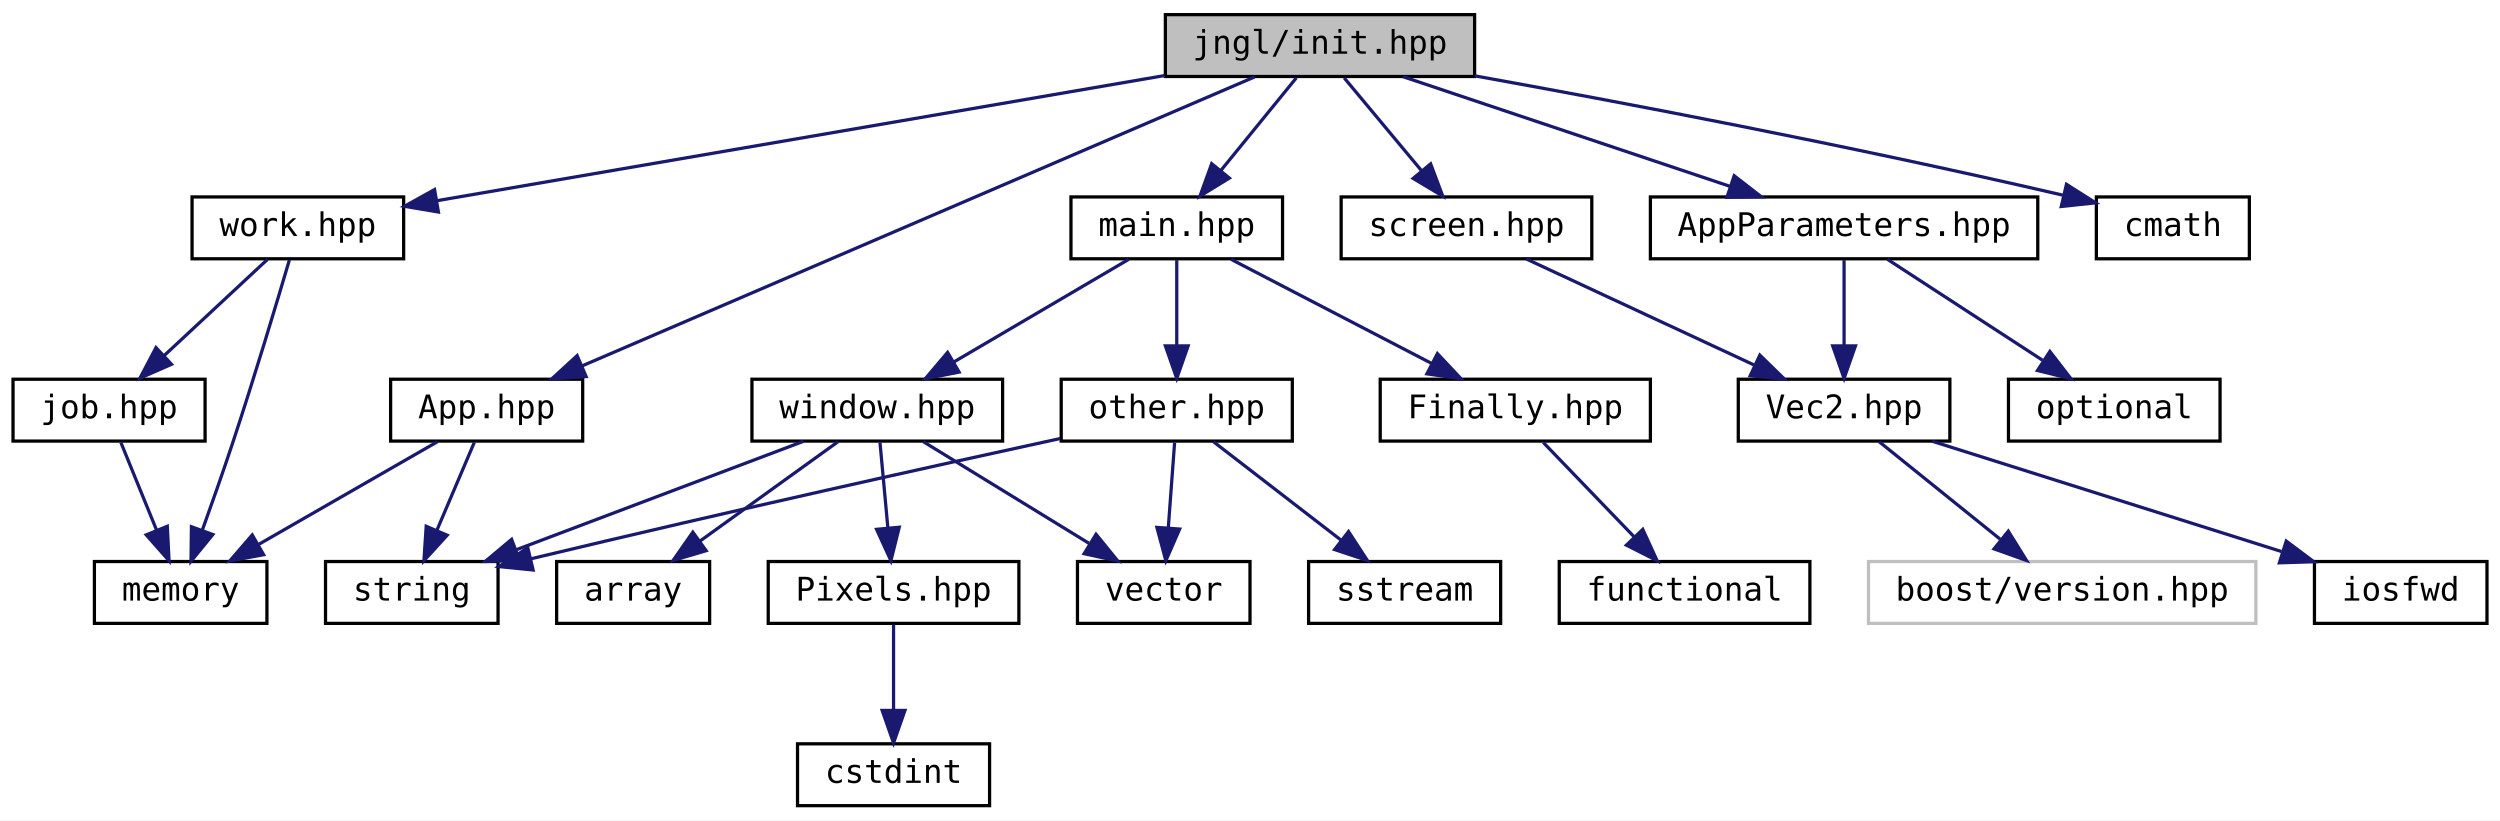
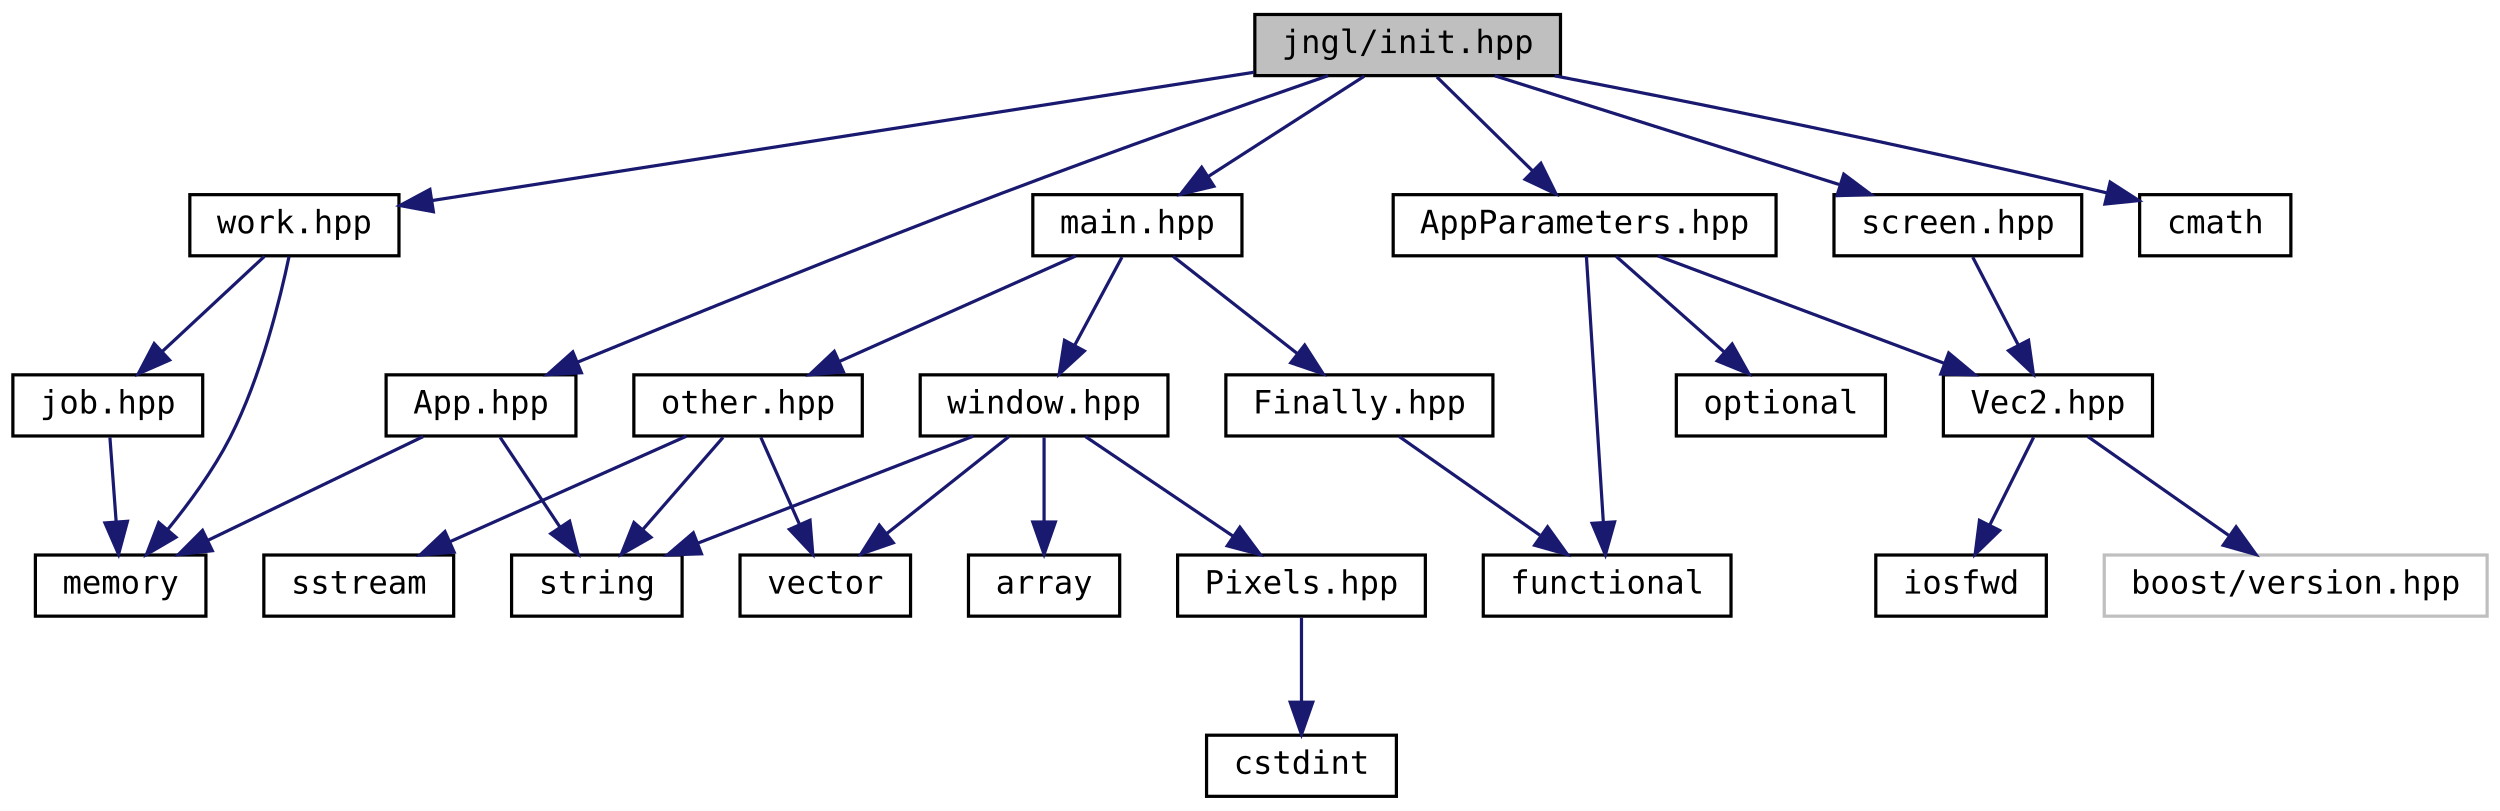
- <svg xmlns="http://www.w3.org/2000/svg" xmlns:xlink="http://www.w3.org/1999/xlink" width="768pt" height="252pt" viewBox="0.00 0.00 768.00 252.00">
+ <svg xmlns="http://www.w3.org/2000/svg" xmlns:xlink="http://www.w3.org/1999/xlink" width="777pt" height="252pt" viewBox="0.00 0.00 777.00 252.00">
  <g id="graph0" class="graph" transform="scale(1 1) rotate(0) translate(4 248)">
-     <polygon fill="white" stroke="transparent" points="-4,4 -4,-248 764,-248 764,4 -4,4" />
+     <polygon fill="white" stroke="transparent" points="-4,4 -4,-248 773,-248 773,4 -4,4" />
    <g id="node1" class="node">
      <g id="a_node1">
        <a xlink:title="Include this file only once, as it defines the main function.">
-           <polygon fill="#bfbfbf" stroke="black" points="354,-224.5 354,-243.5 449,-243.5 449,-224.5 354,-224.5" />
-           <text text-anchor="middle" x="401.5" y="-231.5" font-family="'Consolas',monospace" font-size="10.00">jngl/init.hpp</text>
+           <polygon fill="#bfbfbf" stroke="black" points="386,-224.5 386,-243.5 481,-243.5 481,-224.5 386,-224.5" />
+           <text text-anchor="middle" x="433.5" y="-231.5" font-family="'Consolas',monospace" font-size="10.00">jngl/init.hpp</text>
        </a>
      </g>
    </g>
    <g id="node2" class="node">
      <g id="a_node2">
        <a xlink:href="App_8hpp.html" target="_top" xlink:title="Contains jngl::App class.">
          <polygon fill="white" stroke="black" points="116,-112.5 116,-131.5 175,-131.5 175,-112.5 116,-112.5" />
          <text text-anchor="middle" x="145.5" y="-119.5" font-family="'Consolas',monospace" font-size="10.00">App.hpp</text>
        </a>
      </g>
    </g>
    <g id="edge1" class="edge">
-       <path fill="none" stroke="midnightblue" d="M381.41,-224.37C336.45,-205.05 227.56,-158.26 174.94,-135.65" />
-       <polygon fill="midnightblue" stroke="midnightblue" points="176.06,-132.32 165.49,-131.59 173.3,-138.76 176.06,-132.32" />
+       <path fill="none" stroke="midnightblue" d="M408.77,-224.48C383.29,-215.64 342.47,-201.25 307.5,-188 261.15,-170.43 207.89,-148.78 175.47,-135.43" />
+       <polygon fill="midnightblue" stroke="midnightblue" points="176.69,-132.15 166.11,-131.57 174.02,-138.62 176.69,-132.15" />
    </g>
    <g id="node5" class="node">
      <g id="a_node5">
        <a xlink:href="AppParameters_8hpp.html" target="_top" xlink:title="Contains jngl::AppParameters struct.">
-           <polygon fill="white" stroke="black" points="503,-168.5 503,-187.5 622,-187.5 622,-168.5 503,-168.5" />
-           <text text-anchor="middle" x="562.5" y="-175.5" font-family="'Consolas',monospace" font-size="10.00">AppParameters.hpp</text>
+           <polygon fill="white" stroke="black" points="429,-168.5 429,-187.5 548,-187.5 548,-168.5 429,-168.5" />
+           <text text-anchor="middle" x="488.5" y="-175.5" font-family="'Consolas',monospace" font-size="10.00">AppParameters.hpp</text>
        </a>
      </g>
    </g>
    <g id="edge4" class="edge">
-       <path fill="none" stroke="midnightblue" d="M427.01,-224.44C454.1,-215.36 497.09,-200.94 527.37,-190.78" />
-       <polygon fill="midnightblue" stroke="midnightblue" points="528.74,-194.01 537.11,-187.52 526.51,-187.38 528.74,-194.01" />
-     </g>
-     <g id="node10" class="node">
-       <g id="a_node10">
+       <path fill="none" stroke="midnightblue" d="M442.58,-224.08C450.67,-216.14 462.7,-204.34 472.41,-194.8" />
+       <polygon fill="midnightblue" stroke="midnightblue" points="474.9,-197.25 479.59,-187.75 470,-192.26 474.9,-197.25" />
+     </g>
+     <g id="node11" class="node">
+       <g id="a_node11">
        <a xlink:href="main_8hpp.html" target="_top" xlink:title="Defines macros for the main entry point.">
-           <polygon fill="white" stroke="black" points="325,-168.5 325,-187.5 390,-187.5 390,-168.5 325,-168.5" />
-           <text text-anchor="middle" x="357.5" y="-175.5" font-family="'Consolas',monospace" font-size="10.00">main.hpp</text>
-         </a>
-       </g>
-     </g>
-     <g id="edge9" class="edge">
-       <path fill="none" stroke="midnightblue" d="M394.23,-224.08C387.96,-216.38 378.71,-205.03 371.07,-195.65" />
-       <polygon fill="midnightblue" stroke="midnightblue" points="373.66,-193.29 364.63,-187.75 368.23,-197.71 373.66,-193.29" />
+           <polygon fill="white" stroke="black" points="317,-168.5 317,-187.5 382,-187.5 382,-168.5 317,-168.5" />
+           <text text-anchor="middle" x="349.5" y="-175.5" font-family="'Consolas',monospace" font-size="10.00">main.hpp</text>
+         </a>
+       </g>
+     </g>
+     <g id="edge10" class="edge">
+       <path fill="none" stroke="midnightblue" d="M420,-224.32C406.9,-215.9 386.79,-202.97 371.39,-193.07" />
+       <polygon fill="midnightblue" stroke="midnightblue" points="373.27,-190.12 362.96,-187.65 369.48,-196.01 373.27,-190.12" />
    </g>
    <g id="node20" class="node">
      <g id="a_node20">
        <a xlink:href="screen_8hpp.html" target="_top" xlink:title=" ">
-           <polygon fill="white" stroke="black" points="408,-168.5 408,-187.5 485,-187.5 485,-168.5 408,-168.5" />
-           <text text-anchor="middle" x="446.5" y="-175.5" font-family="'Consolas',monospace" font-size="10.00">screen.hpp</text>
-         </a>
-       </g>
-     </g>
-     <g id="edge22" class="edge">
-       <path fill="none" stroke="midnightblue" d="M408.93,-224.08C415.35,-216.38 424.81,-205.03 432.62,-195.65" />
-       <polygon fill="midnightblue" stroke="midnightblue" points="435.49,-197.67 439.21,-187.75 430.12,-193.19 435.49,-197.67" />
+           <polygon fill="white" stroke="black" points="566,-168.5 566,-187.5 643,-187.5 643,-168.5 566,-168.5" />
+           <text text-anchor="middle" x="604.5" y="-175.5" font-family="'Consolas',monospace" font-size="10.00">screen.hpp</text>
+         </a>
+       </g>
+     </g>
+     <g id="edge23" class="edge">
+       <path fill="none" stroke="midnightblue" d="M460.6,-224.44C489.49,-215.32 535.42,-200.81 567.61,-190.65" />
+       <polygon fill="midnightblue" stroke="midnightblue" points="569.05,-193.87 577.53,-187.52 566.94,-187.19 569.05,-193.87" />
    </g>
    <g id="node21" class="node">
      <g id="a_node21">
        <a xlink:href="work_8hpp.html" target="_top" xlink:title=" ">
          <polygon fill="white" stroke="black" points="55,-168.5 55,-187.5 120,-187.5 120,-168.5 55,-168.5" />
          <text text-anchor="middle" x="87.5" y="-175.5" font-family="'Consolas',monospace" font-size="10.00">work.hpp</text>
        </a>
      </g>
    </g>
-     <g id="edge24" class="edge">
-       <path fill="none" stroke="midnightblue" d="M353.81,-224.8C292.96,-214.33 188.61,-196.39 130.23,-186.35" />
-       <polygon fill="midnightblue" stroke="midnightblue" points="130.68,-182.87 120.23,-184.63 129.5,-189.77 130.68,-182.87" />
+     <g id="edge25" class="edge">
+       <path fill="none" stroke="midnightblue" d="M385.75,-225.55C318,-214.97 195.02,-195.78 130.17,-185.66" />
+       <polygon fill="midnightblue" stroke="midnightblue" points="130.69,-182.2 120.27,-184.12 129.61,-189.12 130.69,-182.2" />
    </g>
    <g id="node23" class="node">
      <g id="a_node23">
        <a target="_parent" xlink:href="http://en.cppreference.com/w/cpp/header/cmath.html" xlink:title=" ">
-           <polygon fill="white" stroke="black" points="640,-168.5 640,-187.5 687,-187.5 687,-168.5 640,-168.5" />
-           <text text-anchor="middle" x="663.5" y="-175.5" font-family="'Consolas',monospace" font-size="10.00">cmath</text>
-         </a>
-       </g>
-     </g>
-     <g id="edge28" class="edge">
-       <path fill="none" stroke="midnightblue" d="M449.08,-224.69C493.37,-216.71 561.42,-203.88 629.69,-188.05" />
-       <polygon fill="midnightblue" stroke="midnightblue" points="630.82,-191.38 639.76,-185.69 629.22,-184.57 630.82,-191.38" />
+           <polygon fill="white" stroke="black" points="661,-168.5 661,-187.5 708,-187.5 708,-168.5 661,-168.5" />
+           <text text-anchor="middle" x="684.5" y="-175.5" font-family="'Consolas',monospace" font-size="10.00">cmath</text>
+         </a>
+       </g>
+     </g>
+     <g id="edge29" class="edge">
+       <path fill="none" stroke="midnightblue" d="M479.2,-224.43C521.27,-216.35 585.64,-203.5 650.73,-188.06" />
+       <polygon fill="midnightblue" stroke="midnightblue" points="651.84,-191.4 660.75,-185.67 650.21,-184.59 651.84,-191.4" />
    </g>
    <g id="node3" class="node">
      <g id="a_node3">
        <a target="_parent" xlink:href="http://en.cppreference.com/w/cpp/header/memory.html" xlink:title=" ">
-           <polygon fill="white" stroke="black" points="25,-56.5 25,-75.5 78,-75.5 78,-56.5 25,-56.5" />
-           <text text-anchor="middle" x="51.5" y="-63.5" font-family="'Consolas',monospace" font-size="10.00">memory</text>
+           <polygon fill="white" stroke="black" points="7,-56.5 7,-75.5 60,-75.5 60,-56.5 7,-56.5" />
+           <text text-anchor="middle" x="33.5" y="-63.5" font-family="'Consolas',monospace" font-size="10.00">memory</text>
        </a>
      </g>
    </g>
    <g id="edge2" class="edge">
-       <path fill="none" stroke="midnightblue" d="M130.4,-112.32C115.6,-103.82 92.81,-90.73 75.52,-80.8" />
-       <polygon fill="midnightblue" stroke="midnightblue" points="76.98,-77.6 66.57,-75.65 73.49,-83.67 76.98,-77.6" />
+       <path fill="none" stroke="midnightblue" d="M127.51,-112.32C109.46,-103.62 81.45,-90.12 60.7,-80.11" />
+       <polygon fill="midnightblue" stroke="midnightblue" points="61.98,-76.84 51.45,-75.65 58.94,-83.15 61.98,-76.84" />
    </g>
    <g id="node4" class="node">
      <g id="a_node4">
        <a target="_parent" xlink:href="http://en.cppreference.com/w/cpp/header/string.html" xlink:title=" ">
-           <polygon fill="white" stroke="black" points="96,-56.5 96,-75.5 149,-75.5 149,-56.5 96,-56.5" />
-           <text text-anchor="middle" x="122.5" y="-63.5" font-family="'Consolas',monospace" font-size="10.00">string</text>
+           <polygon fill="white" stroke="black" points="155,-56.5 155,-75.5 208,-75.5 208,-56.5 155,-56.5" />
+           <text text-anchor="middle" x="181.5" y="-63.5" font-family="'Consolas',monospace" font-size="10.00">string</text>
        </a>
      </g>
    </g>
    <g id="edge3" class="edge">
-       <path fill="none" stroke="midnightblue" d="M141.7,-112.08C138.59,-104.77 134.08,-94.18 130.21,-85.1" />
-       <polygon fill="midnightblue" stroke="midnightblue" points="133.37,-83.58 126.23,-75.75 126.93,-86.32 133.37,-83.58" />
+       <path fill="none" stroke="midnightblue" d="M151.44,-112.08C156.48,-104.53 163.84,-93.49 170.01,-84.23" />
+       <polygon fill="midnightblue" stroke="midnightblue" points="173.03,-86.01 175.67,-75.75 167.21,-82.13 173.03,-86.01" />
    </g>
    <g id="node6" class="node">
      <g id="a_node6">
        <a xlink:href="Vec2_8hpp.html" target="_top" xlink:title="Contains jngl::Vec2 class.">
-           <polygon fill="white" stroke="black" points="530,-112.5 530,-131.5 595,-131.5 595,-112.5 530,-112.5" />
-           <text text-anchor="middle" x="562.5" y="-119.5" font-family="'Consolas',monospace" font-size="10.00">Vec2.hpp</text>
+           <polygon fill="white" stroke="black" points="600,-112.5 600,-131.5 665,-131.5 665,-112.5 600,-112.5" />
+           <text text-anchor="middle" x="632.5" y="-119.5" font-family="'Consolas',monospace" font-size="10.00">Vec2.hpp</text>
        </a>
      </g>
    </g>
    <g id="edge5" class="edge">
-       <path fill="none" stroke="midnightblue" d="M562.5,-168.08C562.5,-161.01 562.5,-150.86 562.5,-141.99" />
-       <polygon fill="midnightblue" stroke="midnightblue" points="566,-141.75 562.5,-131.75 559,-141.75 566,-141.75" />
+       <path fill="none" stroke="midnightblue" d="M511.32,-168.44C535.33,-159.44 573.33,-145.19 600.37,-135.05" />
+       <polygon fill="midnightblue" stroke="midnightblue" points="601.66,-138.3 609.79,-131.52 599.2,-131.75 601.66,-138.3" />
    </g>
    <g id="node9" class="node">
      <g id="a_node9">
+         <a target="_parent" xlink:href="http://en.cppreference.com/w/cpp/header/functional.html" xlink:title=" ">
+           <polygon fill="white" stroke="black" points="457,-56.5 457,-75.5 534,-75.5 534,-56.5 457,-56.5" />
+           <text text-anchor="middle" x="495.5" y="-63.5" font-family="'Consolas',monospace" font-size="10.00">functional</text>
+         </a>
+       </g>
+     </g>
+     <g id="edge8" class="edge">
+       <path fill="none" stroke="midnightblue" d="M489.05,-168.37C490.18,-150.62 492.78,-109.67 494.32,-85.6" />
+       <polygon fill="midnightblue" stroke="midnightblue" points="497.81,-85.79 494.95,-75.59 490.83,-85.35 497.81,-85.79" />
+     </g>
+     <g id="node10" class="node">
+       <g id="a_node10">
        <a target="_parent" xlink:href="http://en.cppreference.com/w/cpp/header/optional.html" xlink:title=" ">
-           <polygon fill="white" stroke="black" points="613,-112.5 613,-131.5 678,-131.5 678,-112.5 613,-112.5" />
-           <text text-anchor="middle" x="645.5" y="-119.5" font-family="'Consolas',monospace" font-size="10.00">optional</text>
-         </a>
-       </g>
-     </g>
-     <g id="edge8" class="edge">
-       <path fill="none" stroke="midnightblue" d="M575.84,-168.32C588.66,-159.98 608.28,-147.21 623.44,-137.35" />
-       <polygon fill="midnightblue" stroke="midnightblue" points="625.72,-140.04 632.2,-131.65 621.91,-134.17 625.72,-140.04" />
+           <polygon fill="white" stroke="black" points="517,-112.5 517,-131.5 582,-131.5 582,-112.5 517,-112.5" />
+           <text text-anchor="middle" x="549.5" y="-119.5" font-family="'Consolas',monospace" font-size="10.00">optional</text>
+         </a>
+       </g>
+     </g>
+     <g id="edge9" class="edge">
+       <path fill="none" stroke="midnightblue" d="M498.3,-168.32C507.32,-160.34 520.91,-148.31 531.82,-138.65" />
+       <polygon fill="midnightblue" stroke="midnightblue" points="534.35,-141.08 539.52,-131.83 529.71,-135.84 534.35,-141.08" />
    </g>
    <g id="node7" class="node">
      <g id="a_node7">
        <a xlink:title=" ">
-           <polygon fill="white" stroke="#bfbfbf" points="570,-56.5 570,-75.5 689,-75.5 689,-56.5 570,-56.5" />
-           <text text-anchor="middle" x="629.5" y="-63.5" font-family="'Consolas',monospace" font-size="10.00">boost/version.hpp</text>
+           <polygon fill="white" stroke="#bfbfbf" points="650,-56.5 650,-75.5 769,-75.5 769,-56.5 650,-56.5" />
+           <text text-anchor="middle" x="709.5" y="-63.5" font-family="'Consolas',monospace" font-size="10.00">boost/version.hpp</text>
        </a>
      </g>
    </g>
    <g id="edge6" class="edge">
-       <path fill="none" stroke="midnightblue" d="M573.26,-112.32C583.27,-104.26 598.39,-92.08 610.43,-82.37" />
-       <polygon fill="midnightblue" stroke="midnightblue" points="612.95,-84.83 618.54,-75.83 608.56,-79.38 612.95,-84.83" />
+       <path fill="none" stroke="midnightblue" d="M644.87,-112.32C656.66,-104.06 674.63,-91.45 688.64,-81.63" />
+       <polygon fill="midnightblue" stroke="midnightblue" points="690.98,-84.26 697.16,-75.65 686.96,-78.53 690.98,-84.26" />
    </g>
    <g id="node8" class="node">
      <g id="a_node8">
        <a target="_parent" xlink:href="http://en.cppreference.com/w/cpp/header/iosfwd.html" xlink:title=" ">
-           <polygon fill="white" stroke="black" points="707,-56.5 707,-75.5 760,-75.5 760,-56.5 707,-56.5" />
-           <text text-anchor="middle" x="733.5" y="-63.5" font-family="'Consolas',monospace" font-size="10.00">iosfwd</text>
+           <polygon fill="white" stroke="black" points="579,-56.5 579,-75.5 632,-75.5 632,-56.5 579,-56.5" />
+           <text text-anchor="middle" x="605.5" y="-63.5" font-family="'Consolas',monospace" font-size="10.00">iosfwd</text>
        </a>
      </g>
    </g>
    <g id="edge7" class="edge">
-       <path fill="none" stroke="midnightblue" d="M589.6,-112.44C618.57,-103.29 664.7,-88.73 696.89,-78.56" />
-       <polygon fill="midnightblue" stroke="midnightblue" points="698.33,-81.78 706.81,-75.43 696.22,-75.1 698.33,-81.78" />
-     </g>
-     <g id="node11" class="node">
-       <g id="a_node11">
+       <path fill="none" stroke="midnightblue" d="M628.04,-112.08C624.35,-104.69 618.98,-93.95 614.41,-84.81" />
+       <polygon fill="midnightblue" stroke="midnightblue" points="617.48,-83.13 609.88,-75.75 611.22,-86.26 617.48,-83.13" />
+     </g>
+     <g id="node12" class="node">
+       <g id="a_node12">
        <a xlink:href="Finally_8hpp.html" target="_top" xlink:title="Contains jngl::Finally class.">
-           <polygon fill="white" stroke="black" points="420,-112.5 420,-131.5 503,-131.5 503,-112.5 420,-112.5" />
-           <text text-anchor="middle" x="461.5" y="-119.5" font-family="'Consolas',monospace" font-size="10.00">Finally.hpp</text>
-         </a>
-       </g>
-     </g>
-     <g id="edge10" class="edge">
-       <path fill="none" stroke="midnightblue" d="M374.21,-168.32C390.81,-159.7 416.5,-146.36 435.72,-136.39" />
-       <polygon fill="midnightblue" stroke="midnightblue" points="437.57,-139.37 444.83,-131.65 434.34,-133.16 437.57,-139.37" />
+           <polygon fill="white" stroke="black" points="377,-112.5 377,-131.5 460,-131.5 460,-112.5 377,-112.5" />
+           <text text-anchor="middle" x="418.5" y="-119.5" font-family="'Consolas',monospace" font-size="10.00">Finally.hpp</text>
+         </a>
+       </g>
+     </g>
+     <g id="edge11" class="edge">
+       <path fill="none" stroke="midnightblue" d="M360.59,-168.32C370.99,-160.18 386.76,-147.84 399.22,-138.09" />
+       <polygon fill="midnightblue" stroke="midnightblue" points="401.49,-140.75 407.21,-131.83 397.18,-135.24 401.49,-140.75" />
    </g>
    <g id="node13" class="node">
      <g id="a_node13">
        <a xlink:href="other_8hpp.html" target="_top" xlink:title="Miscellaneous functions.">
-           <polygon fill="white" stroke="black" points="322,-112.5 322,-131.5 393,-131.5 393,-112.5 322,-112.5" />
-           <text text-anchor="middle" x="357.5" y="-119.5" font-family="'Consolas',monospace" font-size="10.00">other.hpp</text>
-         </a>
-       </g>
-     </g>
-     <g id="edge12" class="edge">
-       <path fill="none" stroke="midnightblue" d="M357.5,-168.08C357.5,-161.01 357.5,-150.86 357.5,-141.99" />
-       <polygon fill="midnightblue" stroke="midnightblue" points="361,-141.75 357.5,-131.75 354,-141.75 361,-141.75" />
+           <polygon fill="white" stroke="black" points="193,-112.5 193,-131.5 264,-131.5 264,-112.5 193,-112.5" />
+           <text text-anchor="middle" x="228.5" y="-119.5" font-family="'Consolas',monospace" font-size="10.00">other.hpp</text>
+         </a>
+       </g>
+     </g>
+     <g id="edge13" class="edge">
+       <path fill="none" stroke="midnightblue" d="M330.33,-168.44C310.59,-159.64 279.61,-145.81 257.01,-135.72" />
+       <polygon fill="midnightblue" stroke="midnightblue" points="258.14,-132.4 247.58,-131.52 255.29,-138.79 258.14,-132.4" />
    </g>
    <g id="node16" class="node">
      <g id="a_node16">
        <a xlink:href="window_8hpp.html" target="_top" xlink:title="Functions related to the main window.">
-           <polygon fill="white" stroke="black" points="227,-112.5 227,-131.5 304,-131.5 304,-112.5 227,-112.5" />
-           <text text-anchor="middle" x="265.5" y="-119.5" font-family="'Consolas',monospace" font-size="10.00">window.hpp</text>
-         </a>
-       </g>
-     </g>
-     <g id="edge16" class="edge">
-       <path fill="none" stroke="midnightblue" d="M342.72,-168.32C328.23,-159.82 305.93,-146.73 289.01,-136.8" />
-       <polygon fill="midnightblue" stroke="midnightblue" points="290.64,-133.7 280.24,-131.65 287.1,-139.74 290.64,-133.7" />
-     </g>
-     <g id="node12" class="node">
-       <g id="a_node12">
-         <a target="_parent" xlink:href="http://en.cppreference.com/w/cpp/header/functional.html" xlink:title=" ">
-           <polygon fill="white" stroke="black" points="475,-56.5 475,-75.5 552,-75.5 552,-56.5 475,-56.5" />
-           <text text-anchor="middle" x="513.5" y="-63.5" font-family="'Consolas',monospace" font-size="10.00">functional</text>
-         </a>
-       </g>
-     </g>
-     <g id="edge11" class="edge">
-       <path fill="none" stroke="midnightblue" d="M470.09,-112.08C477.66,-104.22 488.88,-92.57 498.01,-83.08" />
-       <polygon fill="midnightblue" stroke="midnightblue" points="500.66,-85.38 505.07,-75.75 495.62,-80.53 500.66,-85.38" />
-     </g>
-     <g id="edge14" class="edge">
-       <path fill="none" stroke="midnightblue" d="M321.66,-113.28C283.61,-105.01 221.48,-91.28 159.22,-76.37" />
-       <polygon fill="midnightblue" stroke="midnightblue" points="159.77,-72.9 149.23,-73.96 158.14,-79.71 159.77,-72.9" />
+           <polygon fill="white" stroke="black" points="282,-112.5 282,-131.5 359,-131.5 359,-112.5 282,-112.5" />
+           <text text-anchor="middle" x="320.5" y="-119.5" font-family="'Consolas',monospace" font-size="10.00">window.hpp</text>
+         </a>
+       </g>
+     </g>
+     <g id="edge17" class="edge">
+       <path fill="none" stroke="midnightblue" d="M344.71,-168.08C340.74,-160.69 334.97,-149.95 330.07,-140.81" />
+       <polygon fill="midnightblue" stroke="midnightblue" points="333.01,-138.91 325.2,-131.75 326.85,-142.22 333.01,-138.91" />
+     </g>
+     <g id="edge12" class="edge">
+       <path fill="none" stroke="midnightblue" d="M430.87,-112.32C442.66,-104.06 460.63,-91.45 474.64,-81.63" />
+       <polygon fill="midnightblue" stroke="midnightblue" points="476.98,-84.26 483.16,-75.65 472.96,-78.53 476.98,-84.26" />
+     </g>
+     <g id="edge15" class="edge">
+       <path fill="none" stroke="midnightblue" d="M220.74,-112.08C213.96,-104.3 203.96,-92.8 195.74,-83.37" />
+       <polygon fill="midnightblue" stroke="midnightblue" points="198.32,-81 189.12,-75.75 193.04,-85.59 198.32,-81" />
    </g>
    <g id="node14" class="node">
      <g id="a_node14">
        <a target="_parent" xlink:href="http://en.cppreference.com/w/cpp/header/sstream.html" xlink:title=" ">
-           <polygon fill="white" stroke="black" points="398,-56.5 398,-75.5 457,-75.5 457,-56.5 398,-56.5" />
-           <text text-anchor="middle" x="427.5" y="-63.5" font-family="'Consolas',monospace" font-size="10.00">sstream</text>
-         </a>
-       </g>
-     </g>
-     <g id="edge13" class="edge">
-       <path fill="none" stroke="midnightblue" d="M368.75,-112.32C379.3,-104.18 395.3,-91.84 407.94,-82.09" />
-       <polygon fill="midnightblue" stroke="midnightblue" points="410.27,-84.71 416.05,-75.83 405.99,-79.17 410.27,-84.71" />
+           <polygon fill="white" stroke="black" points="78,-56.5 78,-75.5 137,-75.5 137,-56.5 78,-56.5" />
+           <text text-anchor="middle" x="107.5" y="-63.5" font-family="'Consolas',monospace" font-size="10.00">sstream</text>
+         </a>
+       </g>
+     </g>
+     <g id="edge14" class="edge">
+       <path fill="none" stroke="midnightblue" d="M209.33,-112.44C189.59,-103.64 158.61,-89.81 136.01,-79.72" />
+       <polygon fill="midnightblue" stroke="midnightblue" points="137.14,-76.4 126.58,-75.52 134.29,-82.79 137.14,-76.4" />
    </g>
    <g id="node15" class="node">
      <g id="a_node15">
        <a target="_parent" xlink:href="http://en.cppreference.com/w/cpp/header/vector.html" xlink:title=" ">
-           <polygon fill="white" stroke="black" points="327,-56.5 327,-75.5 380,-75.5 380,-56.5 327,-56.5" />
-           <text text-anchor="middle" x="353.5" y="-63.5" font-family="'Consolas',monospace" font-size="10.00">vector</text>
-         </a>
-       </g>
-     </g>
-     <g id="edge15" class="edge">
-       <path fill="none" stroke="midnightblue" d="M356.84,-112.08C356.32,-105.01 355.56,-94.86 354.91,-85.99" />
-       <polygon fill="midnightblue" stroke="midnightblue" points="358.38,-85.47 354.15,-75.75 351.4,-85.98 358.38,-85.47" />
-     </g>
-     <g id="edge20" class="edge">
-       <path fill="none" stroke="midnightblue" d="M242.84,-112.44C219.1,-103.48 181.59,-89.31 154.76,-79.18" />
-       <polygon fill="midnightblue" stroke="midnightblue" points="155.64,-75.77 145.05,-75.52 153.17,-82.32 155.64,-75.77" />
+           <polygon fill="white" stroke="black" points="226,-56.5 226,-75.5 279,-75.5 279,-56.5 226,-56.5" />
+           <text text-anchor="middle" x="252.5" y="-63.5" font-family="'Consolas',monospace" font-size="10.00">vector</text>
+         </a>
+       </g>
+     </g>
+     <g id="edge16" class="edge">
+       <path fill="none" stroke="midnightblue" d="M232.46,-112.08C235.71,-104.77 240.42,-94.18 244.45,-85.1" />
+       <polygon fill="midnightblue" stroke="midnightblue" points="247.75,-86.31 248.61,-75.75 241.35,-83.47 247.75,-86.31" />
    </g>
    <g id="edge21" class="edge">
-       <path fill="none" stroke="midnightblue" d="M279.64,-112.32C293.37,-103.9 314.44,-90.97 330.56,-81.07" />
-       <polygon fill="midnightblue" stroke="midnightblue" points="332.7,-83.87 339.4,-75.65 329.04,-77.9 332.7,-83.87" />
+       <path fill="none" stroke="midnightblue" d="M298.48,-112.44C275.4,-103.48 238.94,-89.31 212.86,-79.18" />
+       <polygon fill="midnightblue" stroke="midnightblue" points="214.01,-75.88 203.42,-75.52 211.48,-82.4 214.01,-75.88" />
+     </g>
+     <g id="edge22" class="edge">
+       <path fill="none" stroke="midnightblue" d="M309.57,-112.32C299.33,-104.18 283.78,-91.84 271.5,-82.09" />
+       <polygon fill="midnightblue" stroke="midnightblue" points="273.63,-79.31 263.62,-75.83 269.28,-84.79 273.63,-79.31" />
    </g>
    <g id="node17" class="node">
      <g id="a_node17">
        <a xlink:href="Pixels_8hpp.html" target="_top" xlink:title="Contains jngl::Pixels class.">
-           <polygon fill="white" stroke="black" points="232,-56.5 232,-75.5 309,-75.5 309,-56.5 232,-56.5" />
-           <text text-anchor="middle" x="270.5" y="-63.5" font-family="'Consolas',monospace" font-size="10.00">Pixels.hpp</text>
-         </a>
-       </g>
-     </g>
-     <g id="edge17" class="edge">
-       <path fill="none" stroke="midnightblue" d="M266.33,-112.08C266.98,-105.01 267.92,-94.86 268.74,-85.99" />
-       <polygon fill="midnightblue" stroke="midnightblue" points="272.25,-86.03 269.69,-75.75 265.28,-85.39 272.25,-86.03" />
+           <polygon fill="white" stroke="black" points="362,-56.5 362,-75.5 439,-75.5 439,-56.5 362,-56.5" />
+           <text text-anchor="middle" x="400.5" y="-63.5" font-family="'Consolas',monospace" font-size="10.00">Pixels.hpp</text>
+         </a>
+       </g>
+     </g>
+     <g id="edge18" class="edge">
+       <path fill="none" stroke="midnightblue" d="M333.35,-112.32C345.72,-103.98 364.63,-91.21 379.24,-81.35" />
+       <polygon fill="midnightblue" stroke="midnightblue" points="381.35,-84.15 387.68,-75.65 377.43,-78.35 381.35,-84.15" />
    </g>
    <g id="node19" class="node">
      <g id="a_node19">
        <a target="_parent" xlink:href="http://en.cppreference.com/w/cpp/header/array.html" xlink:title=" ">
-           <polygon fill="white" stroke="black" points="167,-56.5 167,-75.5 214,-75.5 214,-56.5 167,-56.5" />
-           <text text-anchor="middle" x="190.5" y="-63.5" font-family="'Consolas',monospace" font-size="10.00">array</text>
-         </a>
-       </g>
-     </g>
-     <g id="edge19" class="edge">
-       <path fill="none" stroke="midnightblue" d="M253.45,-112.32C242.04,-104.11 224.67,-91.6 211.07,-81.81" />
-       <polygon fill="midnightblue" stroke="midnightblue" points="212.93,-78.84 202.77,-75.83 208.84,-84.52 212.93,-78.84" />
+           <polygon fill="white" stroke="black" points="297,-56.5 297,-75.5 344,-75.5 344,-56.5 297,-56.5" />
+           <text text-anchor="middle" x="320.5" y="-63.5" font-family="'Consolas',monospace" font-size="10.00">array</text>
+         </a>
+       </g>
+     </g>
+     <g id="edge20" class="edge">
+       <path fill="none" stroke="midnightblue" d="M320.5,-112.08C320.5,-105.01 320.5,-94.86 320.5,-85.99" />
+       <polygon fill="midnightblue" stroke="midnightblue" points="324,-85.75 320.5,-75.75 317,-85.75 324,-85.75" />
    </g>
    <g id="node18" class="node">
      <g id="a_node18">
        <a target="_parent" xlink:href="http://en.cppreference.com/w/cpp/header/cstdint.html" xlink:title=" ">
-           <polygon fill="white" stroke="black" points="241,-0.5 241,-19.5 300,-19.5 300,-0.5 241,-0.5" />
-           <text text-anchor="middle" x="270.5" y="-7.5" font-family="'Consolas',monospace" font-size="10.00">cstdint</text>
-         </a>
-       </g>
-     </g>
-     <g id="edge18" class="edge">
-       <path fill="none" stroke="midnightblue" d="M270.5,-56.08C270.5,-49.01 270.5,-38.86 270.5,-29.99" />
-       <polygon fill="midnightblue" stroke="midnightblue" points="274,-29.75 270.5,-19.75 267,-29.75 274,-29.75" />
-     </g>
-     <g id="edge23" class="edge">
-       <path fill="none" stroke="midnightblue" d="M464.88,-168.44C483.72,-159.68 513.23,-145.94 534.88,-135.86" />
-       <polygon fill="midnightblue" stroke="midnightblue" points="536.62,-138.91 544.21,-131.52 533.66,-132.56 536.62,-138.91" />
-     </g>
-     <g id="edge27" class="edge">
-       <path fill="none" stroke="midnightblue" d="M84.9,-168.13C81.2,-155.58 74.11,-131.95 67.5,-112 64.56,-103.13 61.11,-93.36 58.17,-85.19" />
-       <polygon fill="midnightblue" stroke="midnightblue" points="61.38,-83.79 54.68,-75.59 54.81,-86.18 61.38,-83.79" />
+           <polygon fill="white" stroke="black" points="371,-0.5 371,-19.5 430,-19.5 430,-0.5 371,-0.5" />
+           <text text-anchor="middle" x="400.5" y="-7.5" font-family="'Consolas',monospace" font-size="10.00">cstdint</text>
+         </a>
+       </g>
+     </g>
+     <g id="edge19" class="edge">
+       <path fill="none" stroke="midnightblue" d="M400.5,-56.08C400.5,-49.01 400.5,-38.86 400.5,-29.99" />
+       <polygon fill="midnightblue" stroke="midnightblue" points="404,-29.75 400.5,-19.75 397,-29.75 404,-29.75" />
+     </g>
+     <g id="edge24" class="edge">
+       <path fill="none" stroke="midnightblue" d="M609.12,-168.08C612.96,-160.69 618.52,-149.95 623.26,-140.81" />
+       <polygon fill="midnightblue" stroke="midnightblue" points="626.47,-142.24 627.96,-131.75 620.25,-139.02 626.47,-142.24" />
+     </g>
+     <g id="edge28" class="edge">
+       <path fill="none" stroke="midnightblue" d="M85.82,-168.22C83.13,-155.37 77.18,-130.92 67.5,-112 62.27,-101.78 54.7,-91.48 48.03,-83.32" />
+       <polygon fill="midnightblue" stroke="midnightblue" points="50.68,-81.03 41.54,-75.68 45.34,-85.57 50.68,-81.03" />
    </g>
    <g id="node22" class="node">
      <g id="a_node22">
        <a xlink:href="job_8hpp.html" target="_top" xlink:title="Contains jngl::Job class and related functions.">
          <polygon fill="white" stroke="black" points="0,-112.5 0,-131.5 59,-131.5 59,-112.5 0,-112.5" />
          <text text-anchor="middle" x="29.5" y="-119.5" font-family="'Consolas',monospace" font-size="10.00">job.hpp</text>
        </a>
      </g>
    </g>
-     <g id="edge25" class="edge">
+     <g id="edge26" class="edge">
      <path fill="none" stroke="midnightblue" d="M78.18,-168.32C69.61,-160.34 56.69,-148.31 46.31,-138.65" />
      <polygon fill="midnightblue" stroke="midnightblue" points="48.69,-136.09 38.99,-131.83 43.92,-141.21 48.69,-136.09" />
    </g>
-     <g id="edge26" class="edge">
-       <path fill="none" stroke="midnightblue" d="M33.13,-112.08C36.11,-104.77 40.43,-94.18 44.12,-85.1" />
-       <polygon fill="midnightblue" stroke="midnightblue" points="47.4,-86.33 47.93,-75.75 40.92,-83.69 47.4,-86.33" />
+     <g id="edge27" class="edge">
+       <path fill="none" stroke="midnightblue" d="M30.16,-112.08C30.68,-105.01 31.44,-94.86 32.09,-85.99" />
+       <polygon fill="midnightblue" stroke="midnightblue" points="35.6,-85.98 32.85,-75.75 28.62,-85.47 35.6,-85.98" />
    </g>
  </g>
</svg>
